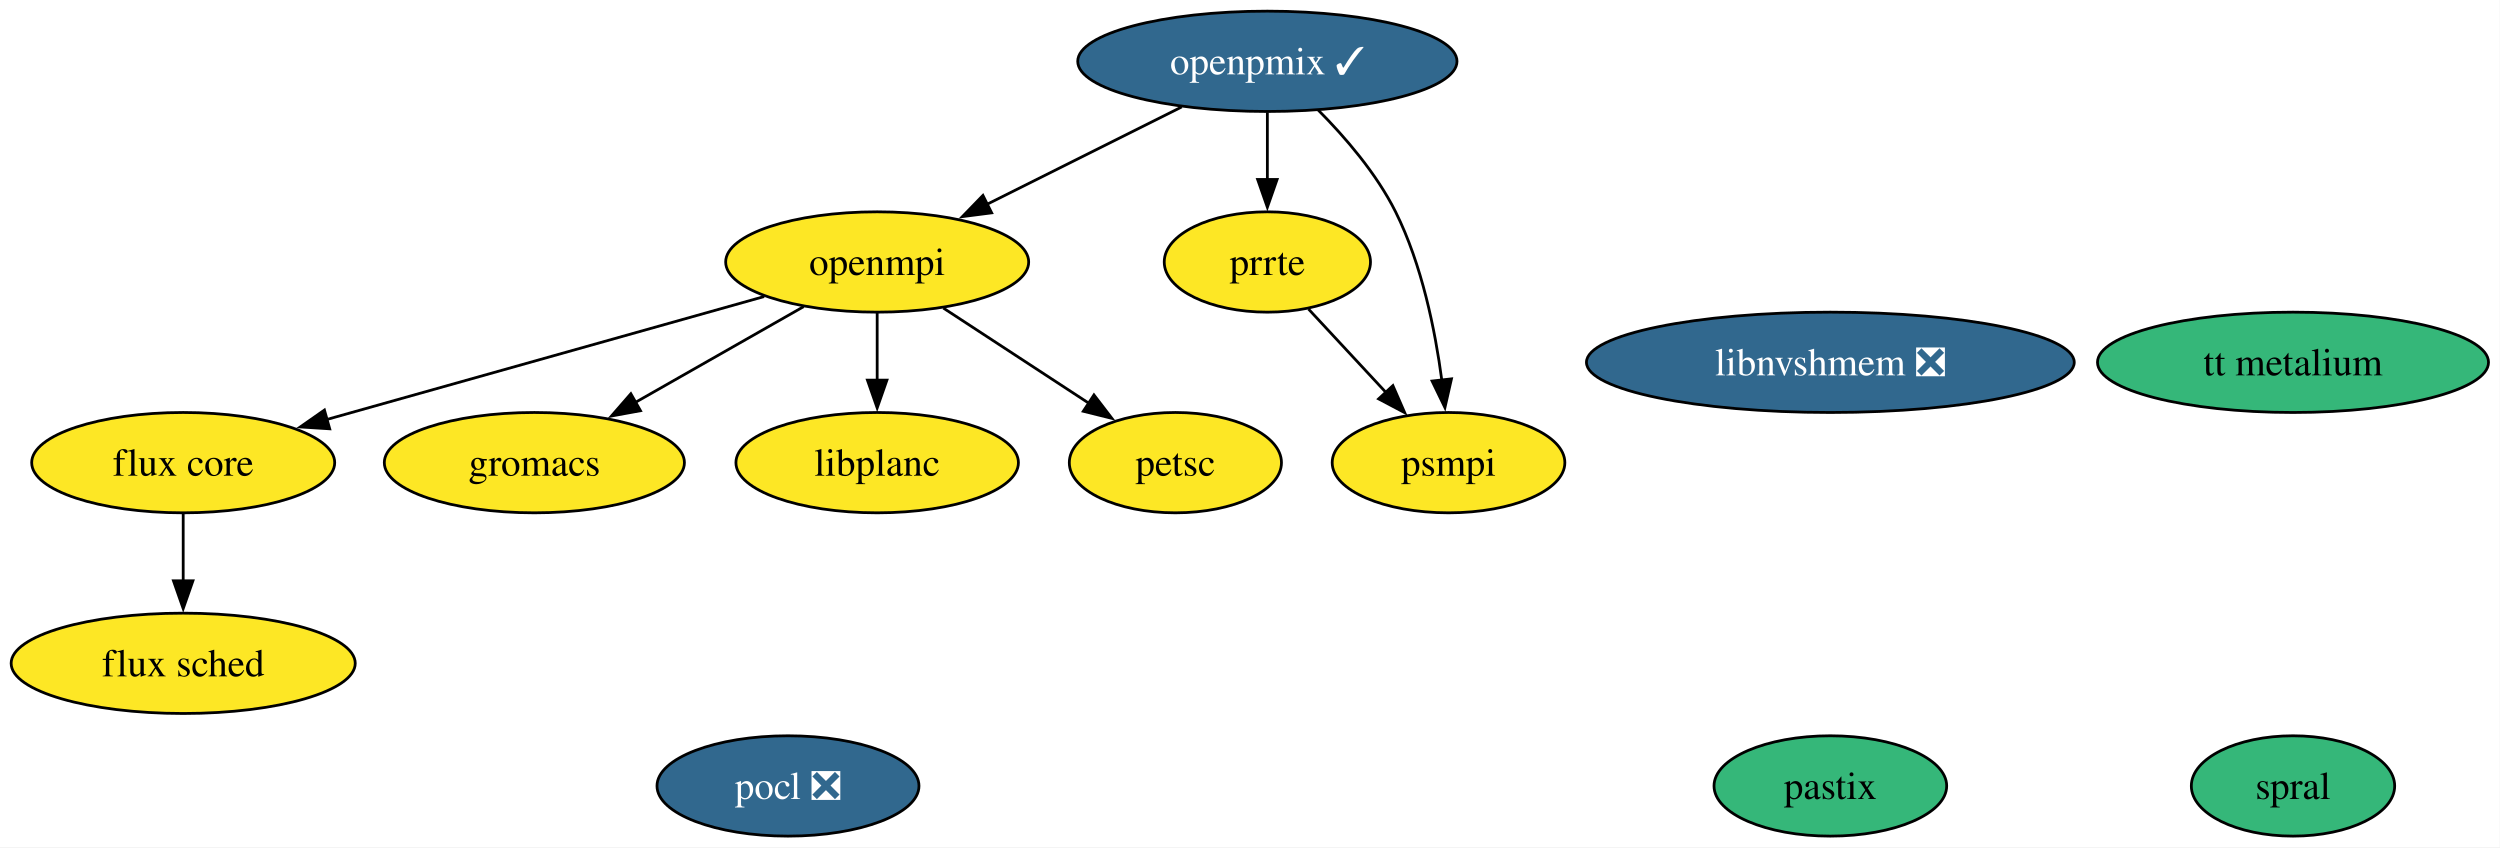
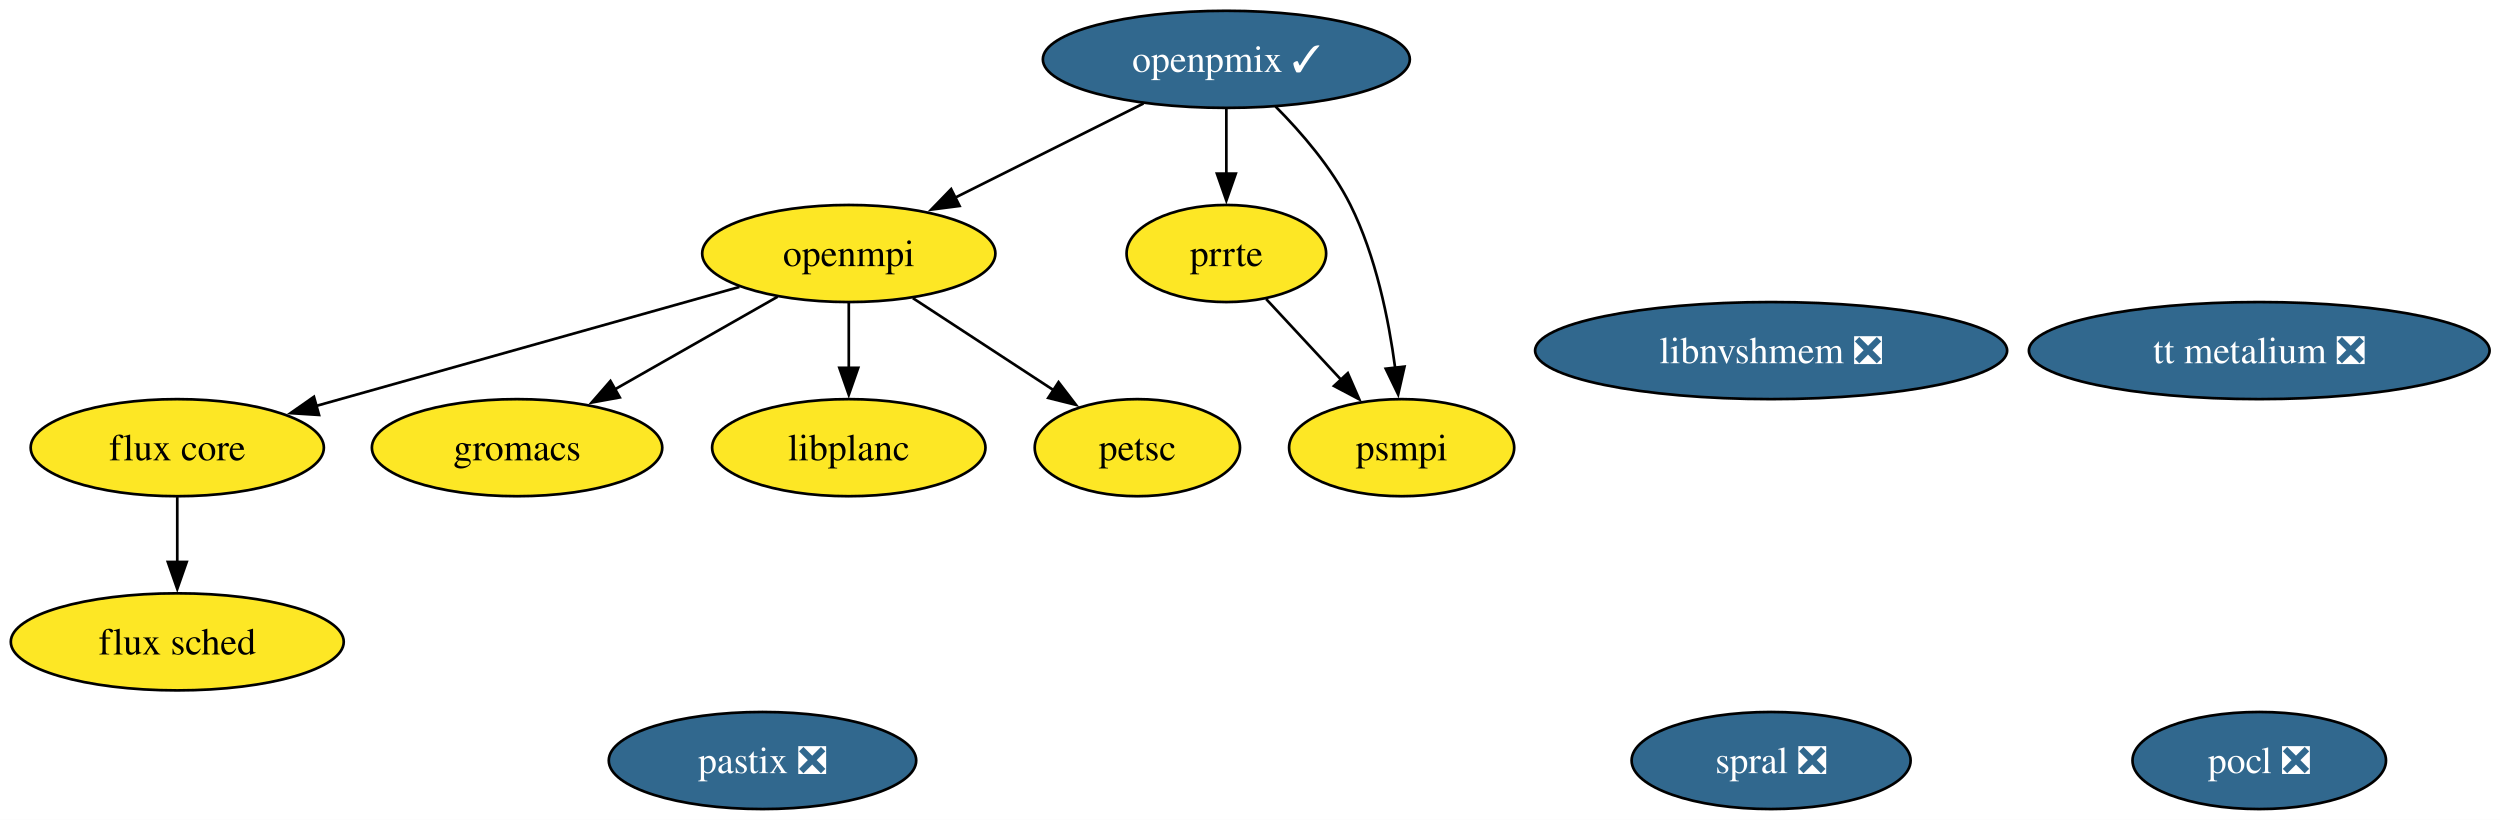
- <svg xmlns="http://www.w3.org/2000/svg" xmlns:xlink="http://www.w3.org/1999/xlink" width="897pt" height="304pt" viewBox="0.00 0.00 897.00 304.00">
+ <svg xmlns="http://www.w3.org/2000/svg" xmlns:xlink="http://www.w3.org/1999/xlink" width="927pt" height="304pt" viewBox="0.00 0.00 927.00 304.00">
  <g id="graph0" class="graph" transform="scale(1 1) rotate(0) translate(4 300)">
-     <polygon fill="white" stroke="none" points="-4,4 -4,-300 892.88,-300 892.88,4 -4,4" />
+     <polygon fill="white" stroke="none" points="-4,4 -4,-300 923.14,-300 923.14,4 -4,4" />
    <g id="node1" class="node">
      <g id="a_node1">
        <a xlink:href="https://github.com/conda-forge/flux-core-feedstock" xlink:title="flux core">
          <ellipse fill="#fde725" stroke="black" cx="61.73" cy="-134" rx="54.36" ry="18" />
          <text xml:space="preserve" text-anchor="middle" x="61.73" y="-129.32" font-family="Times,serif" font-size="14.00">flux core</text>
        </a>
      </g>
    </g>
    <g id="node2" class="node">
      <g id="a_node2">
        <a xlink:href="https://github.com/conda-forge/flux-sched-feedstock" xlink:title="flux sched">
          <ellipse fill="#fde725" stroke="black" cx="61.73" cy="-62" rx="61.73" ry="18" />
          <text xml:space="preserve" text-anchor="middle" x="61.73" y="-57.33" font-family="Times,serif" font-size="14.00">flux sched</text>
        </a>
      </g>
    </g>
    <g id="edge1" class="edge">
      <path fill="none" stroke="black" d="M61.73,-115.7C61.73,-108.41 61.73,-99.73 61.73,-91.54" />
      <polygon fill="black" stroke="black" points="65.23,-91.62 61.73,-81.62 58.23,-91.62 65.23,-91.62" />
    </g>
    <g id="node3" class="node">
      <g id="a_node3">
        <a xlink:href="https://github.com/conda-forge/gromacs-feedstock" xlink:title="gromacs">
          <ellipse fill="#fde725" stroke="black" cx="187.73" cy="-134" rx="53.84" ry="18" />
          <text xml:space="preserve" text-anchor="middle" x="187.73" y="-129.32" font-family="Times,serif" font-size="14.00">gromacs</text>
        </a>
      </g>
    </g>
    <g id="node4" class="node">
      <g id="a_node4">
        <a xlink:href="https://github.com/conda-forge/libnvshmem-feedstock/pull/42" xlink:title="libnvshmem ❎">
          <ellipse fill="#31688e" stroke="black" cx="652.73" cy="-170" rx="87.51" ry="18" />
          <text xml:space="preserve" text-anchor="middle" x="652.73" y="-165.32" font-family="Times,serif" font-size="14.00" fill="white">libnvshmem ❎</text>
        </a>
      </g>
    </g>
    <g id="node5" class="node">
      <g id="a_node5">
        <a xlink:href="https://github.com/conda-forge/libplanc-feedstock" xlink:title="libplanc">
          <ellipse fill="#fde725" stroke="black" cx="310.73" cy="-134" rx="50.68" ry="18" />
          <text xml:space="preserve" text-anchor="middle" x="310.73" y="-129.32" font-family="Times,serif" font-size="14.00">libplanc</text>
        </a>
      </g>
    </g>
    <g id="node6" class="node">
      <g id="a_node6">
        <a xlink:href="https://github.com/conda-forge/openmpi-feedstock" xlink:title="openmpi">
          <ellipse fill="#fde725" stroke="black" cx="310.73" cy="-206" rx="54.36" ry="18" />
          <text xml:space="preserve" text-anchor="middle" x="310.73" y="-201.32" font-family="Times,serif" font-size="14.00">openmpi</text>
        </a>
      </g>
    </g>
    <g id="edge2" class="edge">
      <path fill="none" stroke="black" d="M270.17,-193.6C227.39,-181.57 159.87,-162.59 113.33,-149.51" />
      <polygon fill="black" stroke="black" points="114.3,-146.14 103.73,-146.81 112.41,-152.88 114.3,-146.14" />
    </g>
    <g id="edge3" class="edge">
      <path fill="none" stroke="black" d="M284.34,-189.98C266.75,-179.97 243.4,-166.68 224.06,-155.67" />
      <polygon fill="black" stroke="black" points="225.81,-152.64 215.39,-150.74 222.35,-158.73 225.81,-152.64" />
    </g>
    <g id="edge4" class="edge">
      <path fill="none" stroke="black" d="M310.73,-187.7C310.73,-180.41 310.73,-171.73 310.73,-163.54" />
      <polygon fill="black" stroke="black" points="314.23,-163.62 310.73,-153.62 307.23,-163.62 314.23,-163.62" />
    </g>
    <g id="node9" class="node">
      <g id="a_node9">
        <a xlink:href="https://github.com/conda-forge/petsc-feedstock" xlink:title="petsc">
          <ellipse fill="#fde725" stroke="black" cx="417.73" cy="-134" rx="38.06" ry="18" />
          <text xml:space="preserve" text-anchor="middle" x="417.73" y="-129.32" font-family="Times,serif" font-size="14.00">petsc</text>
        </a>
      </g>
    </g>
    <g id="edge5" class="edge">
      <path fill="none" stroke="black" d="M334.48,-189.46C349.92,-179.36 370.21,-166.09 386.89,-155.18" />
      <polygon fill="black" stroke="black" points="388.51,-158.3 394.96,-149.89 384.68,-152.44 388.51,-158.3" />
    </g>
    <g id="node7" class="node">
      <g id="a_node7">
        <a xlink:href="https://github.com/conda-forge/openpmix-feedstock/pull/17" xlink:title="openpmix ✓">
          <ellipse fill="#31688e" stroke="black" cx="450.73" cy="-278" rx="68.04" ry="18" />
          <text xml:space="preserve" text-anchor="middle" x="450.73" y="-273.32" font-family="Times,serif" font-size="14.00" fill="white">openpmix ✓</text>
        </a>
      </g>
    </g>
    <g id="edge6" class="edge">
      <path fill="none" stroke="black" d="M420.01,-261.64C399.44,-251.35 372.18,-237.73 350.04,-226.65" />
      <polygon fill="black" stroke="black" points="351.81,-223.63 341.3,-222.28 348.68,-229.89 351.81,-223.63" />
    </g>
    <g id="node11" class="node">
      <g id="a_node11">
        <a xlink:href="https://github.com/conda-forge/prrte-feedstock" xlink:title="prrte">
          <ellipse fill="#fde725" stroke="black" cx="450.73" cy="-206" rx="37" ry="18" />
          <text xml:space="preserve" text-anchor="middle" x="450.73" y="-201.32" font-family="Times,serif" font-size="14.00">prrte</text>
        </a>
      </g>
    </g>
    <g id="edge7" class="edge">
      <path fill="none" stroke="black" d="M450.73,-259.7C450.73,-252.41 450.73,-243.73 450.73,-235.54" />
      <polygon fill="black" stroke="black" points="454.23,-235.62 450.73,-225.62 447.23,-235.62 454.23,-235.62" />
    </g>
    <g id="node12" class="node">
      <g id="a_node12">
        <a xlink:href="https://github.com/conda-forge/psmpi-feedstock" xlink:title="psmpi">
          <ellipse fill="#fde725" stroke="black" cx="515.73" cy="-134" rx="41.74" ry="18" />
          <text xml:space="preserve" text-anchor="middle" x="515.73" y="-129.32" font-family="Times,serif" font-size="14.00">psmpi</text>
        </a>
      </g>
    </g>
    <g id="edge8" class="edge">
      <path fill="none" stroke="black" d="M468.97,-260.51C478.63,-250.79 489.88,-237.74 496.73,-224 506.17,-205.07 510.93,-181.6 513.33,-163.51" />
      <polygon fill="black" stroke="black" points="516.79,-164.07 514.44,-153.74 509.83,-163.28 516.79,-164.07" />
    </g>
    <g id="node8" class="node">
      <g id="a_node8">
-         <a xlink:href="https://github.com/conda-forge/pastix-feedstock" xlink:title="pastix">
-           <ellipse fill="#35b779" stroke="black" cx="652.73" cy="-18" rx="41.74" ry="18" />
-           <text xml:space="preserve" text-anchor="middle" x="652.73" y="-13.32" font-family="Times,serif" font-size="14.00">pastix</text>
+         <a xlink:href="https://github.com/conda-forge/pastix-feedstock/pull/19" xlink:title="pastix ❎">
+           <ellipse fill="#31688e" stroke="black" cx="278.73" cy="-18" rx="57" ry="18" />
+           <text xml:space="preserve" text-anchor="middle" x="278.73" y="-13.32" font-family="Times,serif" font-size="14.00" fill="white">pastix ❎</text>
        </a>
      </g>
    </g>
    <g id="node10" class="node">
      <g id="a_node10">
        <a xlink:href="https://github.com/conda-forge/pocl-feedstock/pull/118" xlink:title="pocl ❎">
-           <ellipse fill="#31688e" stroke="black" cx="278.73" cy="-18" rx="47" ry="18" />
-           <text xml:space="preserve" text-anchor="middle" x="278.73" y="-13.32" font-family="Times,serif" font-size="14.00" fill="white">pocl ❎</text>
+           <ellipse fill="#31688e" stroke="black" cx="833.73" cy="-18" rx="47" ry="18" />
+           <text xml:space="preserve" text-anchor="middle" x="833.73" y="-13.32" font-family="Times,serif" font-size="14.00" fill="white">pocl ❎</text>
        </a>
      </g>
    </g>
    <g id="edge9" class="edge">
      <path fill="none" stroke="black" d="M465.48,-189.12C473.71,-180.26 484.12,-169.04 493.34,-159.12" />
      <polygon fill="black" stroke="black" points="495.77,-161.64 500.01,-151.93 490.64,-156.88 495.77,-161.64" />
    </g>
    <g id="node13" class="node">
      <g id="a_node13">
-         <a xlink:href="https://github.com/conda-forge/spral-feedstock" xlink:title="spral">
-           <ellipse fill="#35b779" stroke="black" cx="818.73" cy="-18" rx="36.48" ry="18" />
-           <text xml:space="preserve" text-anchor="middle" x="818.73" y="-13.32" font-family="Times,serif" font-size="14.00">spral</text>
+         <a xlink:href="https://github.com/conda-forge/spral-feedstock/pull/30" xlink:title="spral ❎">
+           <ellipse fill="#31688e" stroke="black" cx="652.73" cy="-18" rx="51.73" ry="18" />
+           <text xml:space="preserve" text-anchor="middle" x="652.73" y="-13.32" font-family="Times,serif" font-size="14.00" fill="white">spral ❎</text>
        </a>
      </g>
    </g>
    <g id="node14" class="node">
      <g id="a_node14">
-         <a xlink:href="https://github.com/conda-forge/tt-metalium-feedstock" xlink:title="tt metalium">
-           <ellipse fill="#35b779" stroke="black" cx="818.73" cy="-170" rx="70.15" ry="18" />
-           <text xml:space="preserve" text-anchor="middle" x="818.73" y="-165.32" font-family="Times,serif" font-size="14.00">tt metalium</text>
+         <a xlink:href="https://github.com/conda-forge/tt-metalium-feedstock/pull/26" xlink:title="tt metalium ❎">
+           <ellipse fill="#31688e" stroke="black" cx="833.73" cy="-170" rx="85.41" ry="18" />
+           <text xml:space="preserve" text-anchor="middle" x="833.73" y="-165.32" font-family="Times,serif" font-size="14.00" fill="white">tt metalium ❎</text>
        </a>
      </g>
    </g>
  </g>
</svg>
